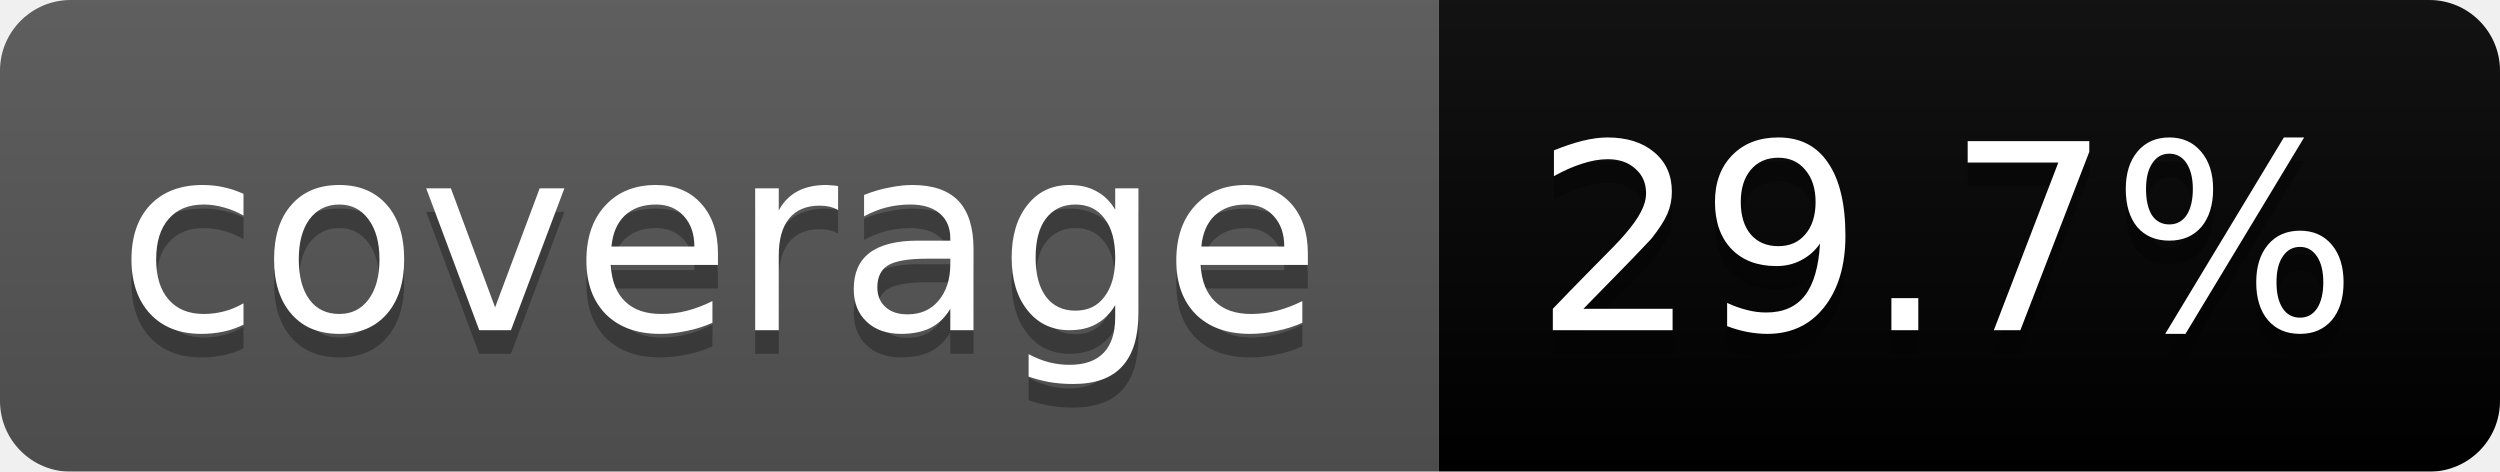
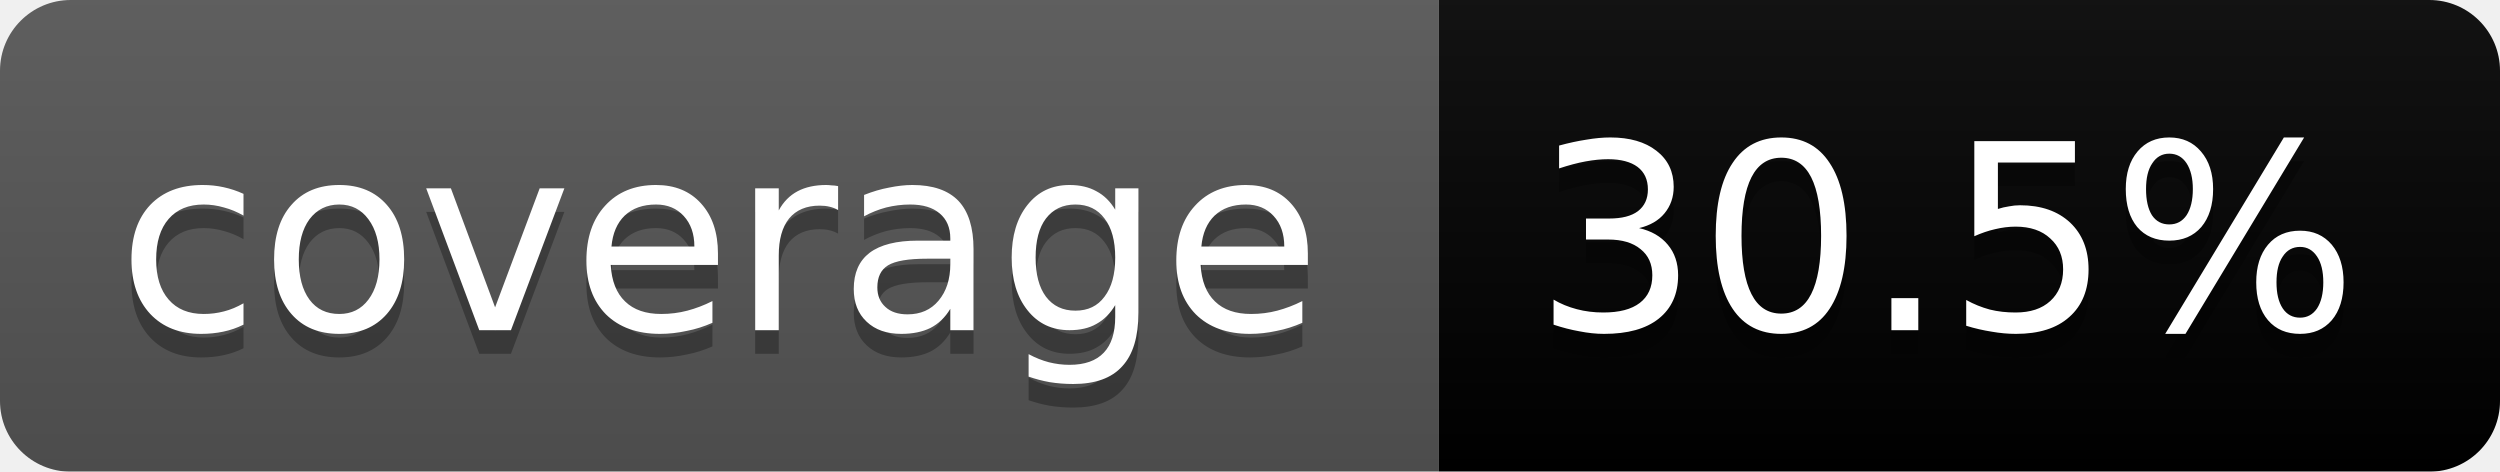
<svg xmlns="http://www.w3.org/2000/svg" width="106" height="20">
  <linearGradient id="b" x2="0" y2="100%">
    <stop offset="0" stop-color="#bbb" stop-opacity=".1" />
    <stop offset="1" stop-opacity=".1" />
  </linearGradient>
  <mask id="a">
    <rect width="106" height="20" rx="3" fill="#fff" />
  </mask>
  <g mask="url(#a)">
    <path fill="#555" d="M0 0h61v20H0z" />
    <path fill="#red" d="M61 0h45v20H61z" />
    <path fill="url(#b)" d="M0 0h106v20H0z" />
  </g>
  <g fill="#fff" text-anchor="middle" font-family="DejaVu Sans,Verdana,Geneva,sans-serif" font-size="11">
    <text x="30.5" y="15" fill="#010101" fill-opacity=".3">coverage</text>
    <text x="30.5" y="14">coverage</text>
-     <text x="82.5" y="15" fill="#010101" fill-opacity=".3">29.7%</text>
-     <text x="82.5" y="14">29.7%</text>
+     <text x="82.5" y="15" fill="#010101" fill-opacity=".3">30.5%</text>
+     <text x="82.5" y="14">30.5%</text>
  </g>
</svg>
